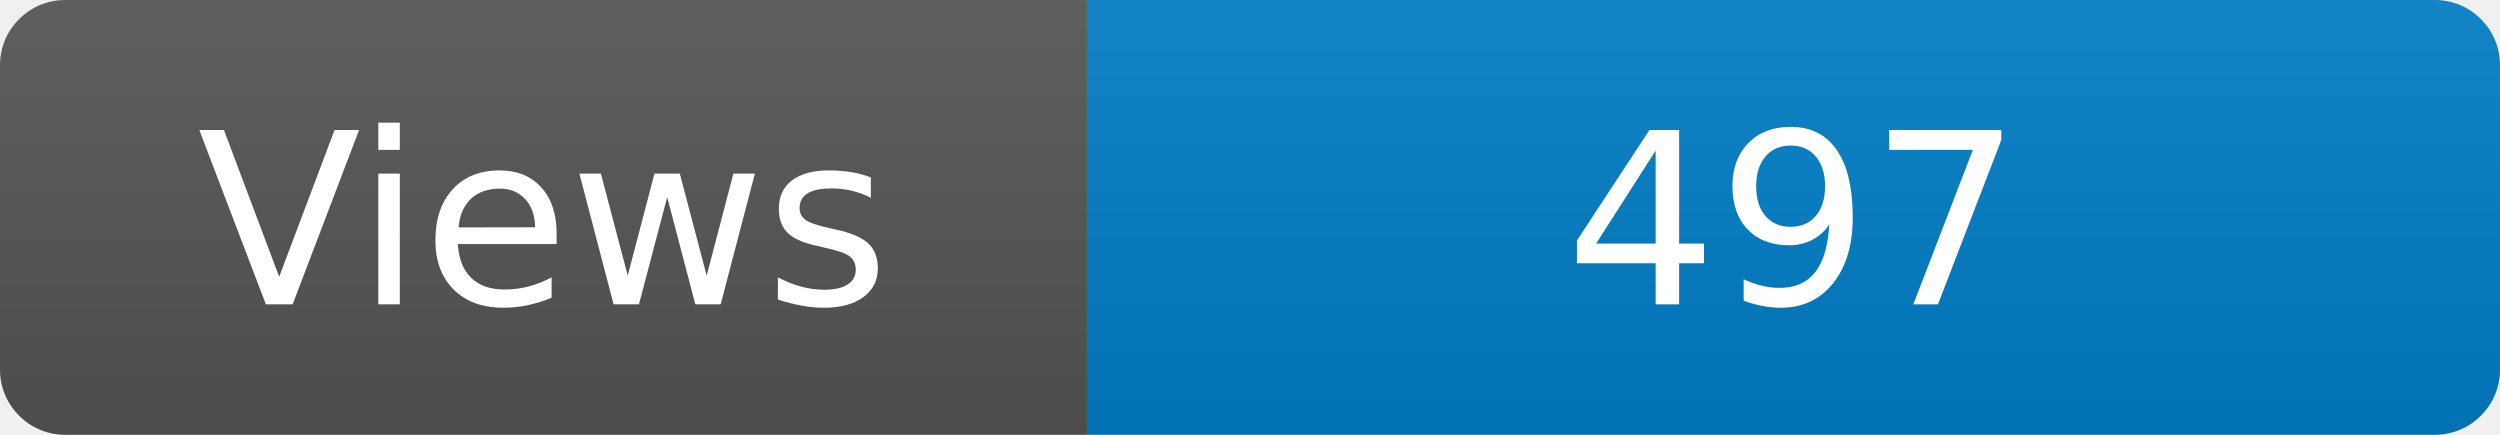
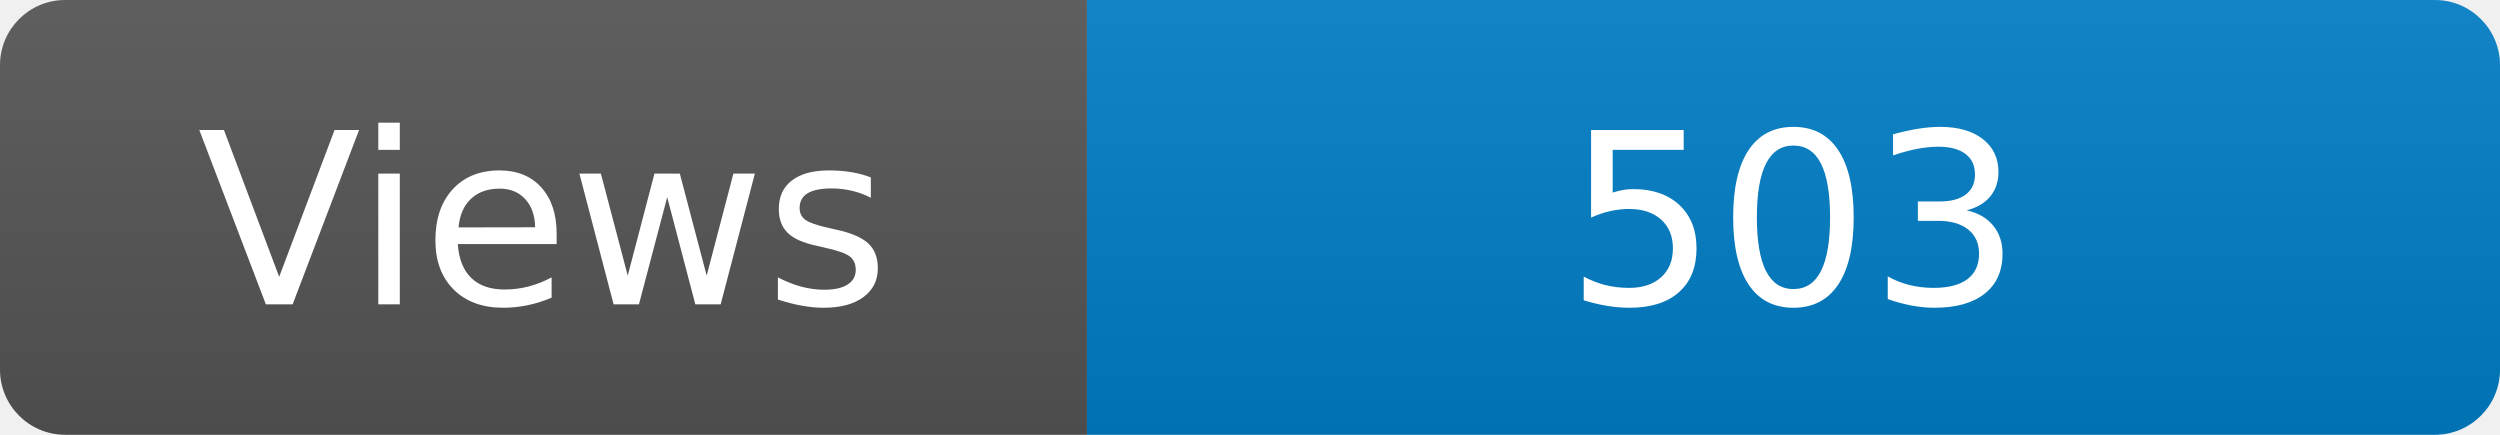
<svg xmlns="http://www.w3.org/2000/svg" width="115" height="20" role="img" aria-label="Maintained?: yes">
  <linearGradient id="s" x2="0" y2="100%">
    <stop offset="0" stop-color="#bbb" stop-opacity=".1" />
    <stop offset="1" stop-opacity=".1" />
  </linearGradient>
  <clipPath id="r">
    <rect width="115" height="20" rx="3" fill="#fff" />
  </clipPath>
  <g clip-path="url(#r)">
    <rect width="50" height="20" fill="#555" />
    <rect x="50" width="160" height="20" fill="#007ec6" />
    <rect width="115" height="20" fill="url(#s)" />
  </g>
  <g fill="#fff" text-anchor="middle" font-family="Verdana,Geneva,DejaVu Sans,sans-serif" font-size="110">
    <text x="250" y="140" transform="scale(.1)" fill="#fff">Views</text>
-     <text x="825" y="140" transform="scale(.1)" fill="#fff">497</text>
+     <text x="825" y="140" transform="scale(.1)" fill="#fff">503</text>
  </g>
</svg>
